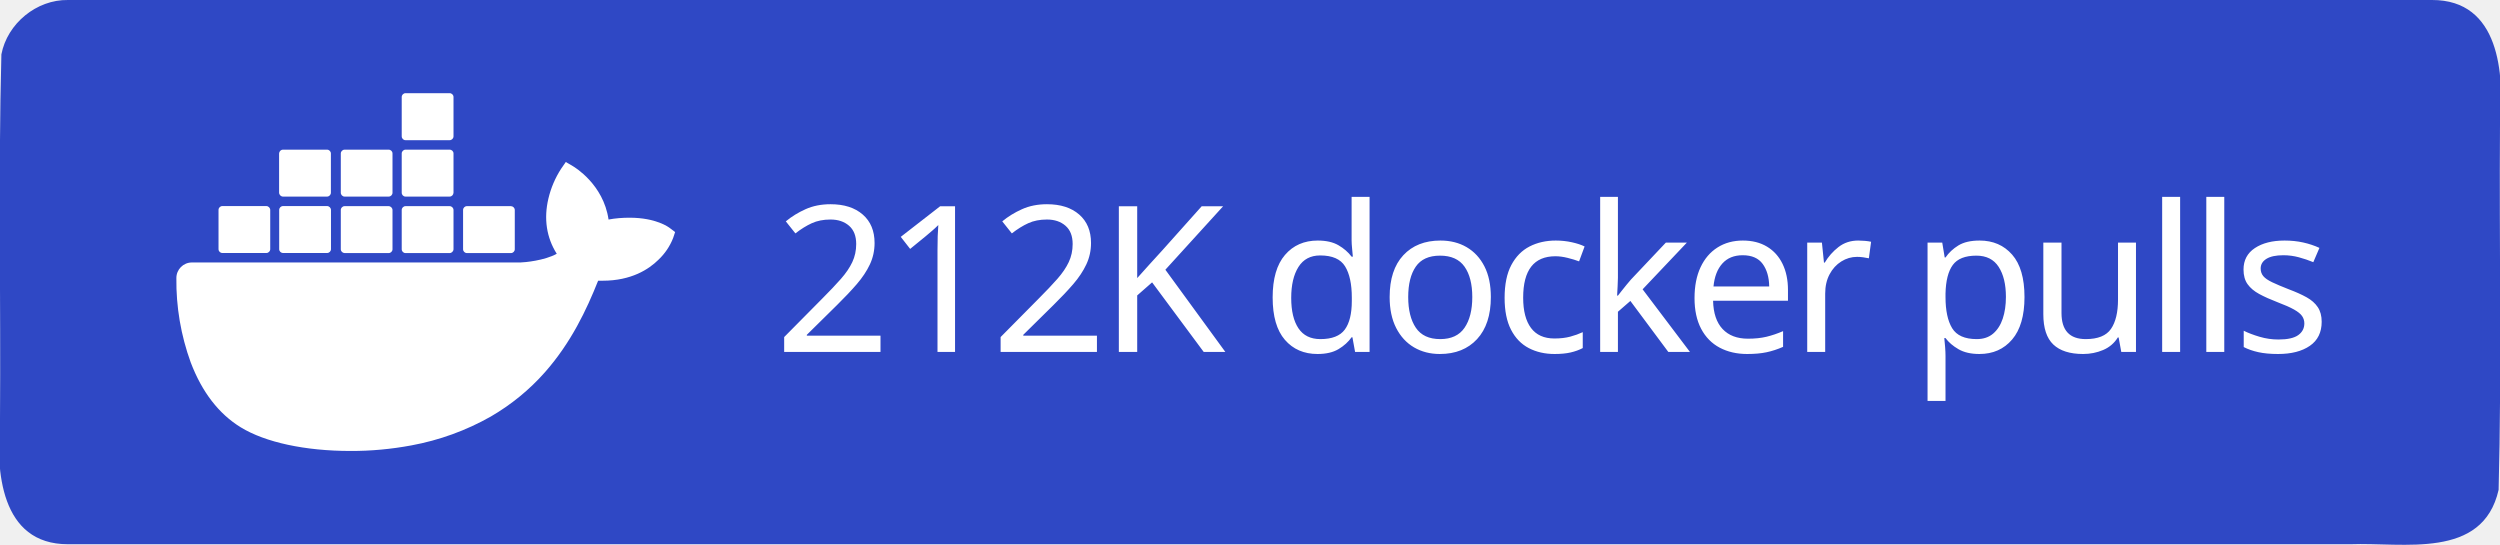
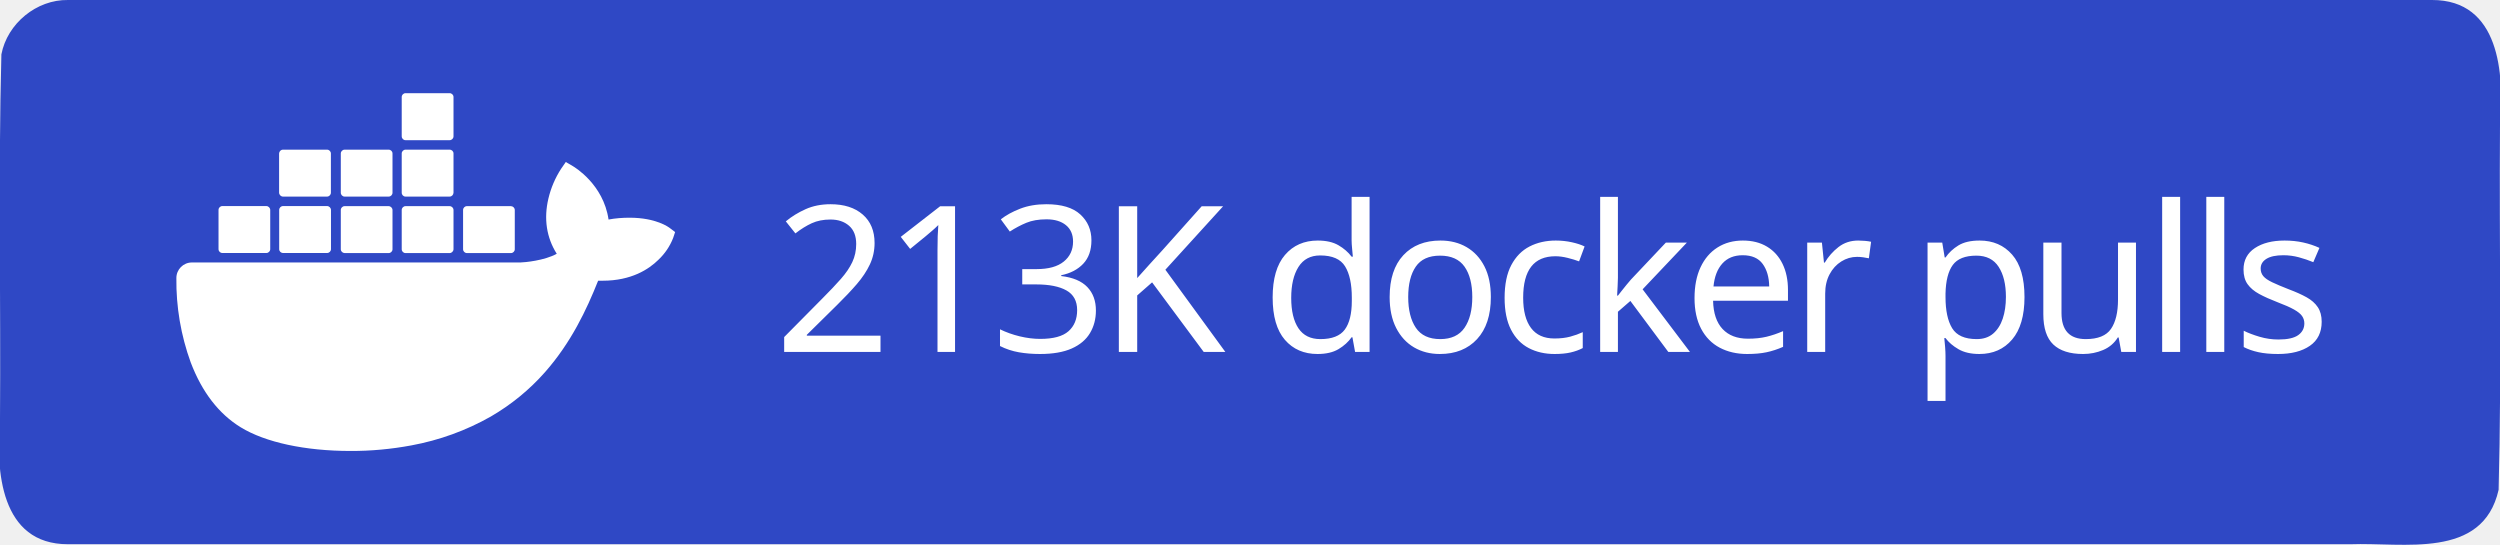
<svg xmlns="http://www.w3.org/2000/svg" xml:space="preserve" width="147" height="32" viewBox="0 0 147 32">
  <path d="M4 0h139c3.983-.01 4.253 4.336 4 7.31-.053 7.163.107 14.337-.082 21.494-.935 4.122-5.607 3.072-8.732 3.196H4c-3.983.01-4.253-4.336-4-7.31.053-7.163-.107-14.337.082-21.494C.429 1.383 2.15-.03 4 0" style="fill-rule:evenodd;clip-rule:evenodd;fill:#2f48c5;fill-opacity:1" />
  <text xml:space="preserve" x="936.308" y="603.782" style="font-size:234.815px;line-height:0;letter-spacing:-9.784px;word-spacing:19.568px;writing-mode:lr-tb;direction:ltr;fill:#2f48c5;fill-opacity:1;stroke-width:19.568" transform="translate(-2.312 -10.158)scale(.0511)">
-     <tspan x="936.308" y="603.782" dx="0" dy="0" rotate="0 0 0 0 0 0 0 0 0 0 0 0 0 0 0 0 0 0" style="font-style:normal;font-variant:normal;font-weight:500;font-stretch:normal;line-height:0;font-family:&quot;Source Han Sans TC&quot;;-inkscape-font-specification:&quot;Source Han Sans TC Medium&quot;;letter-spacing:-9.784px;word-spacing:19.568px;fill:#fff;fill-opacity:1;stroke-width:19.568">212K docker pulls</tspan>
+     <tspan x="936.308" y="603.782" dx="0" dy="0" rotate="0 0 0 0 0 0 0 0 0 0 0 0 0 0 0 0 0 0" style="font-style:normal;font-variant:normal;font-weight:500;font-stretch:normal;line-height:0;font-family:&quot;Source Han Sans TC&quot;;-inkscape-font-specification:&quot;Source Han Sans TC Medium&quot;;letter-spacing:-9.784px;word-spacing:19.568px;fill:#fff;fill-opacity:1;stroke-width:19.568">213K docker pulls</tspan>
  </text>
  <path d="M816.395 461.5c-1.6-1.3-16.1-12.2-46.7-12.2-8.1 0-16.2.6-24.2 2.1-5.9-40.7-39.5-60.5-41-61.4l-8.2-4.8-5.4 7.8c-6.8 10.5-11.7 22-14.6 34.2-5.5 23.2-2.2 45 9.6 63.6-14.2 7.9-37.1 9.9-41.7 10h-378.1c-9.9 0-17.9 8-17.9 17.9-.4 33.1 5.2 66 16.5 97.1 13 34.2 32.4 59.3 57.6 74.7 28.2 17.3 74.1 27.2 126.2 27.2 23.5.1 47-2.1 70.1-6.4 32.1-5.9 63-17.1 91.4-33.2 23.4-13.6 44.5-30.8 62.4-51.1 29.9-33.9 47.8-71.7 61.1-105.2h5.3c32.8 0 53-13.1 64.1-24.1 7.4-7 13.2-15.5 16.9-25l2.3-6.9zm-515.3 28.4h50.7c2.4 0 4.4-2 4.4-4.4v-45.1c0-2.4-2-4.4-4.4-4.5h-50.7c-2.4 0-4.4 2-4.4 4.4v45.2c0 2.5 2 4.4 4.4 4.4m69.9 0h50.7c2.4 0 4.4-2 4.4-4.4v-45.1c0-2.4-2-4.4-4.4-4.5h-50.7c-2.5 0-4.5 2-4.5 4.5v45.1c0 2.5 2 4.4 4.5 4.4m70.8.1h50.7c2.4 0 4.4-2 4.4-4.4v-45.1c0-2.4-2-4.4-4.4-4.5h-50.7c-2.4 0-4.4 2-4.4 4.4v45.2c0 2.4 2 4.3 4.4 4.4m70.1 0h50.7c2.4 0 4.4-2 4.5-4.4v-45.1c0-2.5-2-4.5-4.5-4.5h-50.7c-2.4 0-4.4 2-4.4 4.4v45.2c0 2.4 1.9 4.4 4.4 4.4m-141-65h50.7c2.4 0 4.4-2 4.4-4.5v-45.1c0-2.4-2-4.4-4.4-4.4h-50.7c-2.5 0-4.4 2-4.5 4.4v45.1c.1 2.5 2.1 4.5 4.5 4.5m70.9 0h50.7c2.4 0 4.4-2 4.4-4.5v-45.1c0-2.4-2-4.4-4.4-4.4h-50.7c-2.4 0-4.4 2-4.4 4.4v45.1c0 2.5 2 4.5 4.4 4.5m70.1 0h50.7c2.5 0 4.4-2 4.5-4.5v-45.1c0-2.5-2-4.4-4.5-4.4h-50.7c-2.4 0-4.4 2-4.4 4.4v45.1c0 2.5 1.9 4.5 4.4 4.5m0-64.9h50.7c2.5 0 4.5-2 4.5-4.5v-45.2c0-2.4-2-4.4-4.5-4.4h-50.7c-2.4 0-4.4 2-4.4 4.4v45.2c0 2.5 1.9 4.5 4.4 4.5m70.6 129.9h50.7c2.4 0 4.4-2 4.4-4.4v-45.1c0-2.5-2-4.4-4.4-4.5h-50.7c-2.4 0-4.4 2-4.4 4.4v45.2c0 2.4 2 4.4 4.4 4.4" style="fill:#fff" transform="translate(-2.312 -10.158)scale(.0511)" />
</svg>
